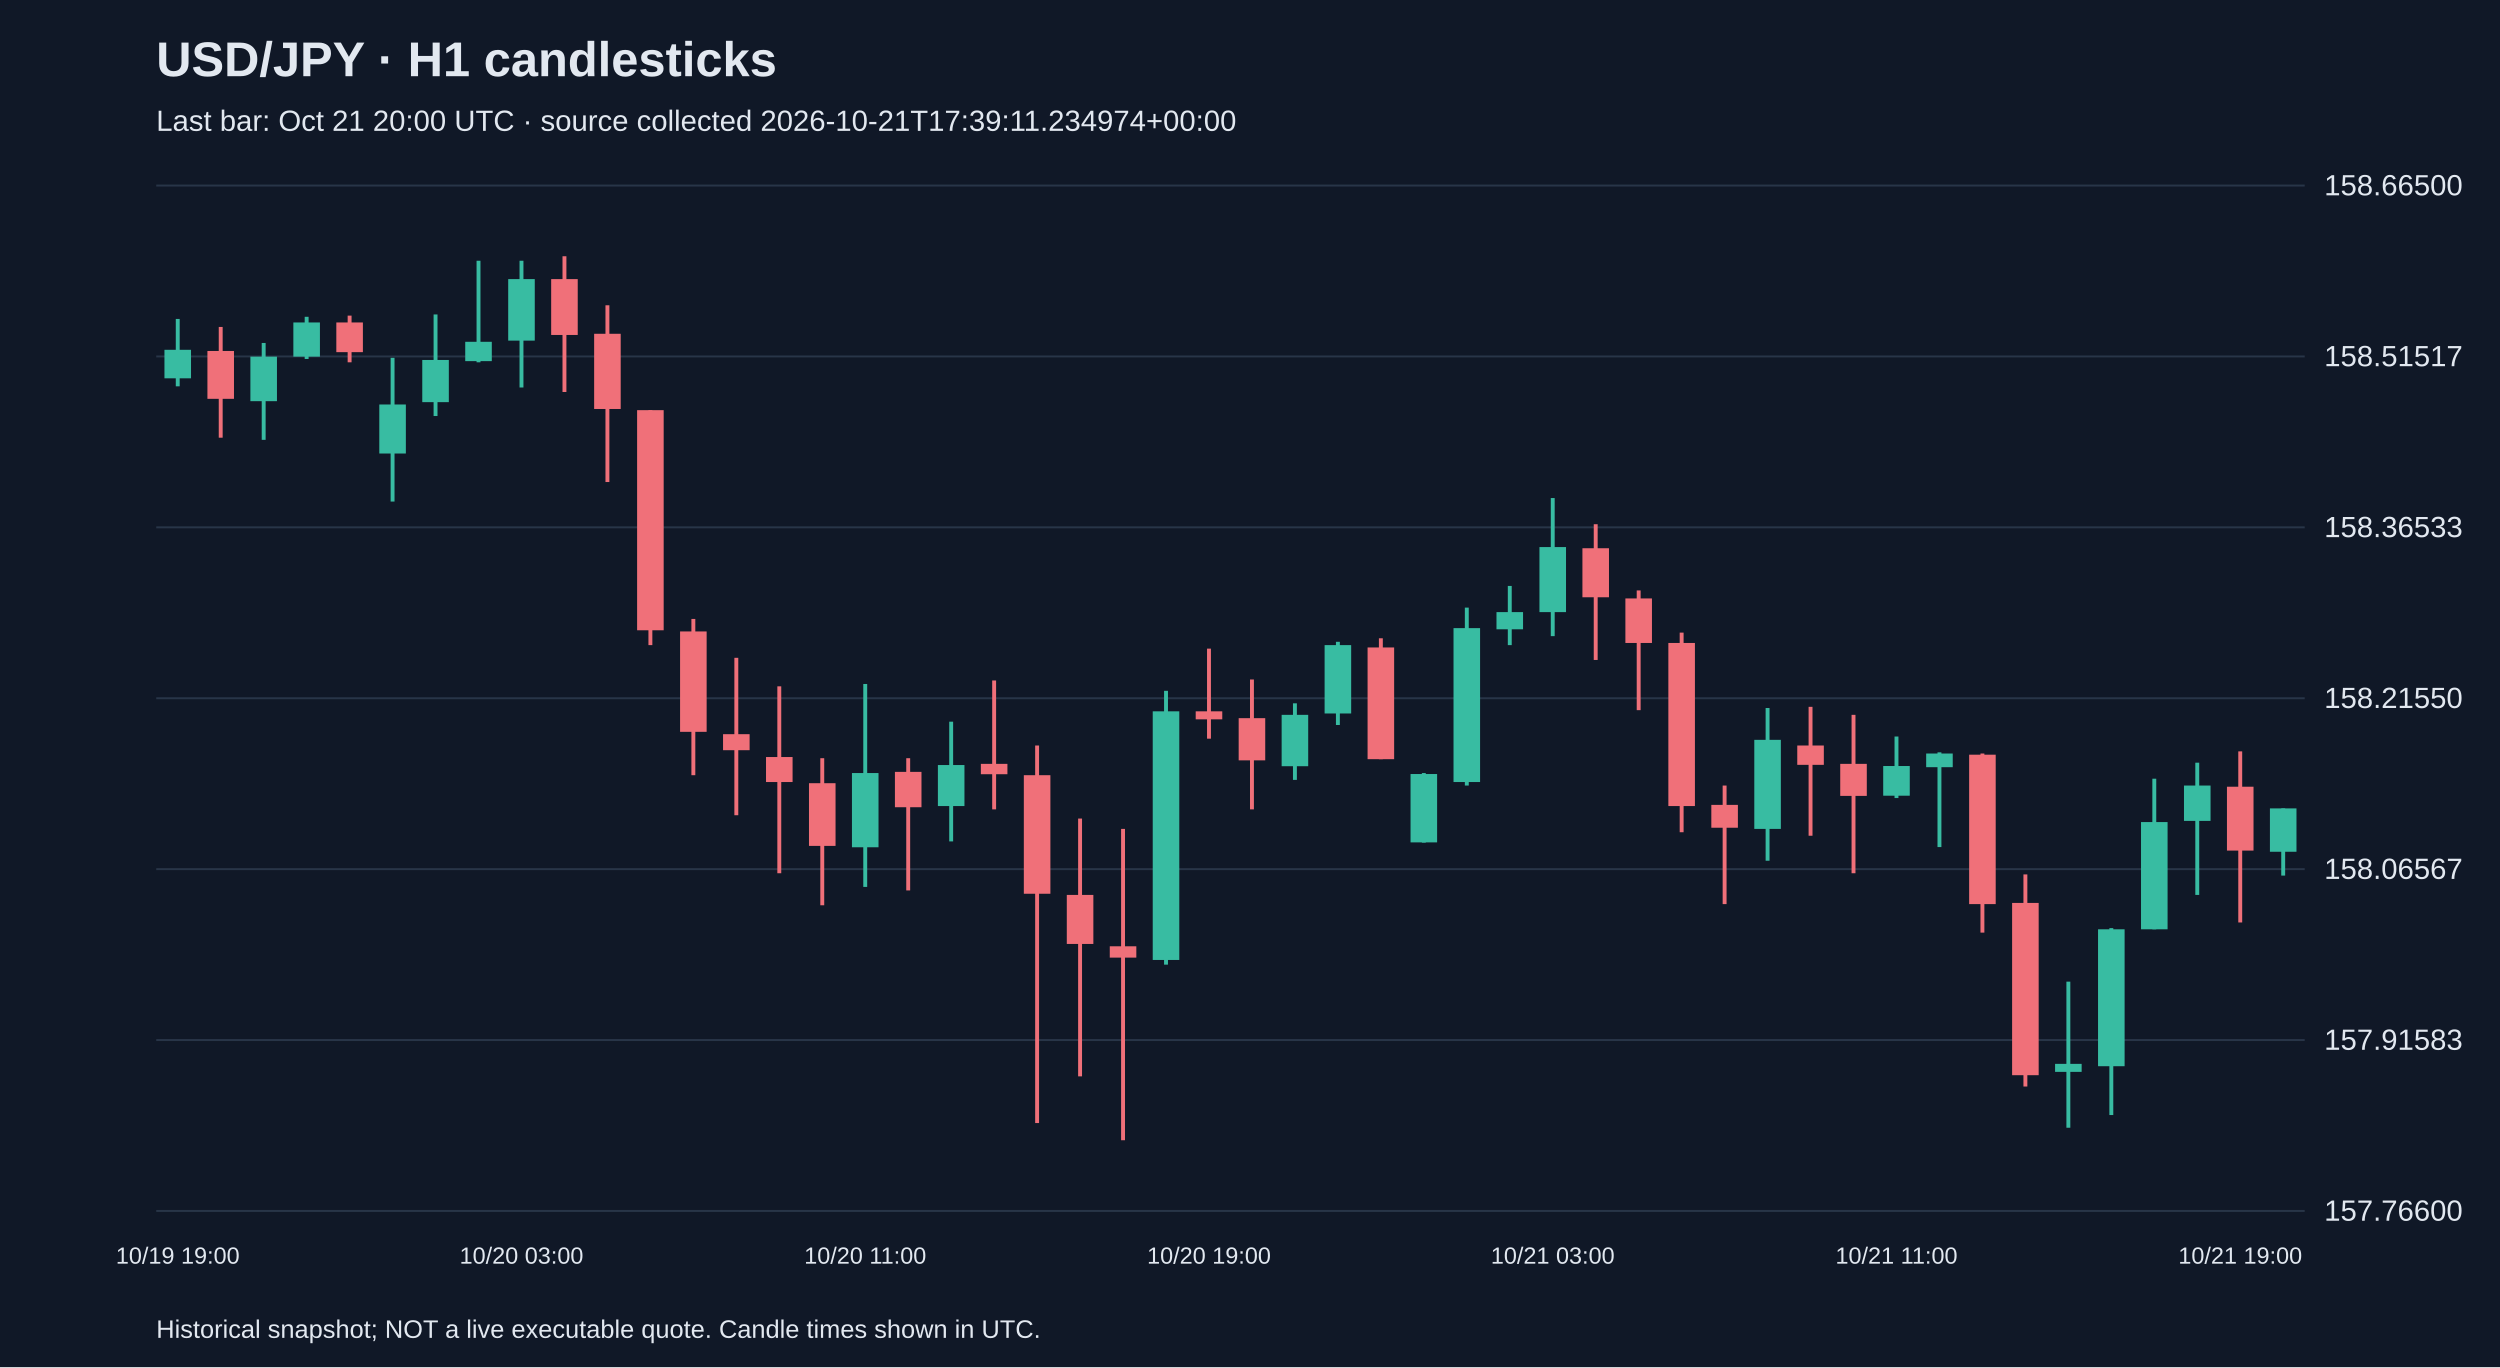
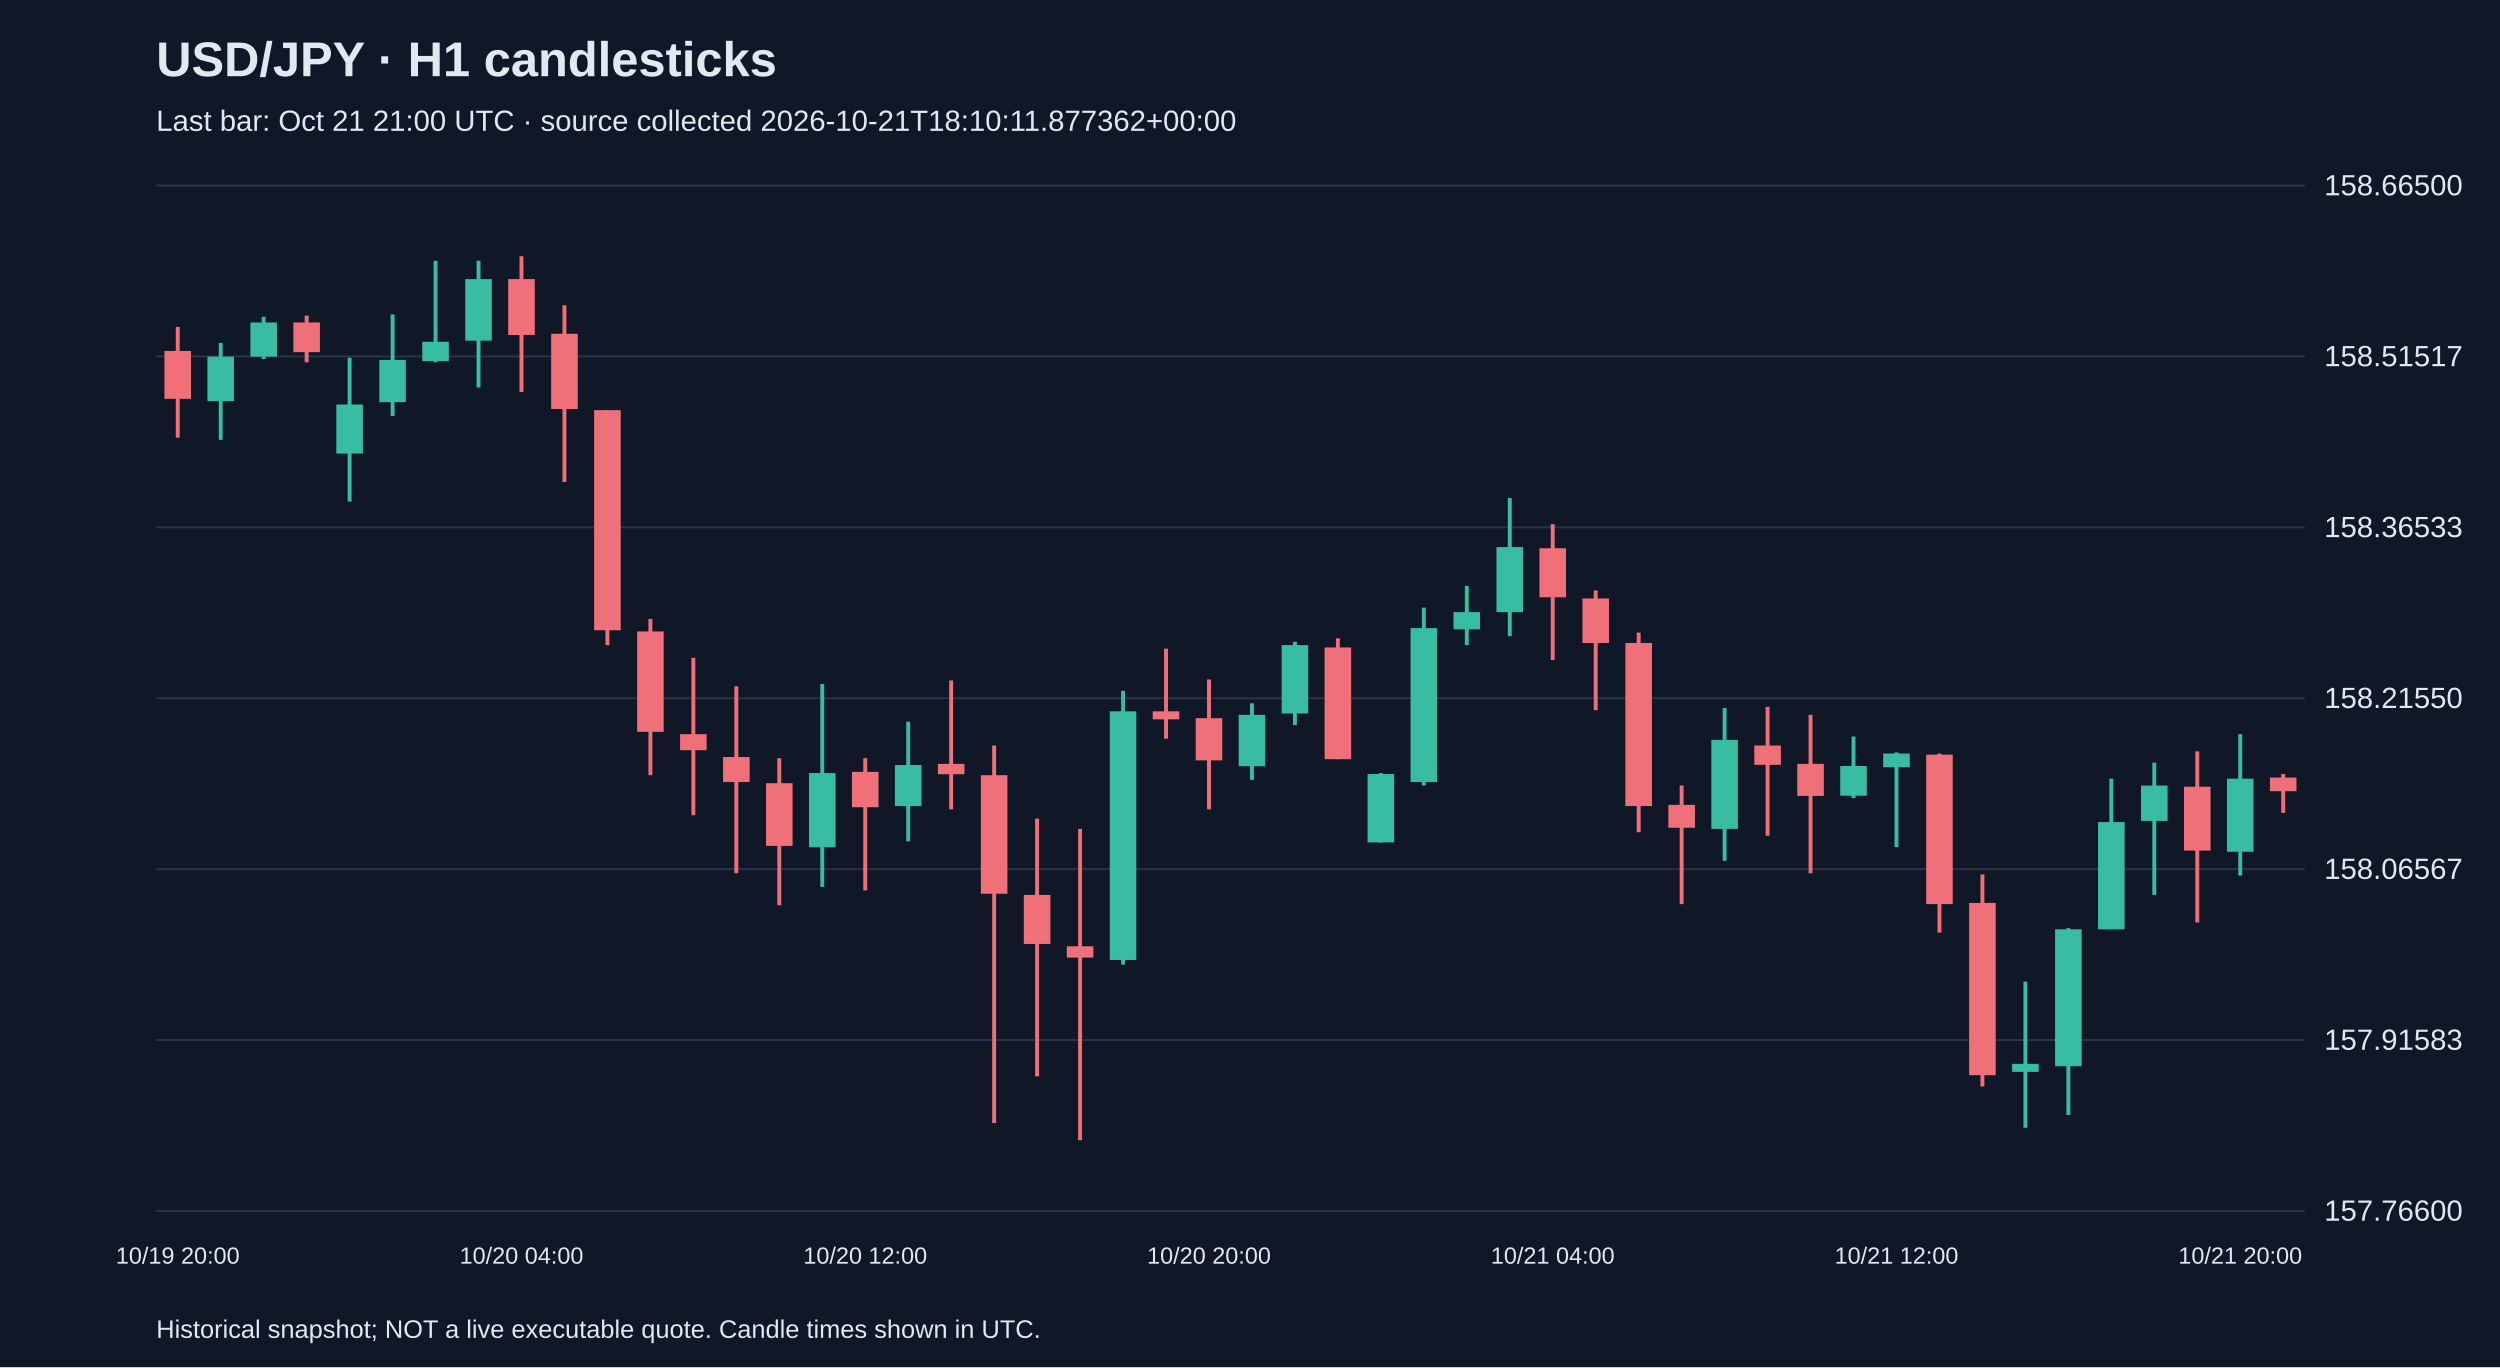
<svg xmlns="http://www.w3.org/2000/svg" viewBox="0 0 1280 700">
  <rect width="100%" height="100%" fill="#101827" />
  <style>text{font-family:Arial,sans-serif;fill:#e2e8f0}</style>
  <text x="80" y="39" font-size="25" font-weight="bold">USD/JPY · H1 candlesticks</text>
-   <text x="80" y="67" font-size="15" fill="#a6b1c5">Last bar: Oct 21 20:00 UTC · source collected 2026-10-21T17:39:11.234974+00:00</text>
+   <text x="80" y="67" font-size="15" fill="#a6b1c5">Last bar: Oct 21 21:00 UTC · source collected 2026-10-21T18:10:11.877362+00:00</text>
  <line x1="80" y1="620.0" x2="1180" y2="620.0" stroke="#283548" />
  <text x="1190" y="625.0" font-size="15">157.76600</text>
  <line x1="80" y1="532.5" x2="1180" y2="532.5" stroke="#283548" />
  <text x="1190" y="537.5" font-size="15">157.91583</text>
  <line x1="80" y1="445.0" x2="1180" y2="445.0" stroke="#283548" />
  <text x="1190" y="450.0" font-size="15">158.06567</text>
  <line x1="80" y1="357.5" x2="1180" y2="357.5" stroke="#283548" />
  <text x="1190" y="362.5" font-size="15">158.21550</text>
  <line x1="80" y1="270.0" x2="1180" y2="270.0" stroke="#283548" />
  <text x="1190" y="275.0" font-size="15">158.36533</text>
  <line x1="80" y1="182.5" x2="1180" y2="182.5" stroke="#283548" />
  <text x="1190" y="187.5" font-size="15">158.51517</text>
  <line x1="80" y1="95.0" x2="1180" y2="95.0" stroke="#283548" />
  <text x="1190" y="100.0" font-size="15">158.66500</text>
-   <line x1="91.0" y1="163.3" x2="91.0" y2="197.8" stroke="#38bca2" stroke-width="2" />
-   <rect x="84.2" y="179.1" width="13.6" height="14.6" fill="#38bca2" />
-   <text x="91.0" y="647" text-anchor="middle" font-size="12">10/19 19:00</text>
-   <line x1="113.0" y1="167.4" x2="113.0" y2="224.1" stroke="#f07079" stroke-width="2" />
-   <rect x="106.2" y="179.7" width="13.6" height="24.5" fill="#f07079" />
-   <line x1="135.0" y1="175.6" x2="135.0" y2="225.2" stroke="#38bca2" stroke-width="2" />
-   <rect x="128.2" y="182.6" width="13.6" height="22.8" fill="#38bca2" />
-   <line x1="157.0" y1="162.2" x2="157.0" y2="183.8" stroke="#38bca2" stroke-width="2" />
-   <rect x="150.2" y="165.1" width="13.6" height="17.5" fill="#38bca2" />
-   <line x1="179.0" y1="161.6" x2="179.0" y2="185.5" stroke="#f07079" stroke-width="2" />
-   <rect x="172.2" y="165.1" width="13.6" height="15.2" fill="#f07079" />
-   <line x1="201.0" y1="183.2" x2="201.0" y2="256.8" stroke="#38bca2" stroke-width="2" />
-   <rect x="194.2" y="207.1" width="13.6" height="25.1" fill="#38bca2" />
-   <line x1="223.0" y1="161.0" x2="223.0" y2="213.0" stroke="#38bca2" stroke-width="2" />
-   <rect x="216.2" y="184.3" width="13.6" height="21.6" fill="#38bca2" />
-   <line x1="245.0" y1="133.5" x2="245.0" y2="185.5" stroke="#38bca2" stroke-width="2" />
-   <rect x="238.2" y="175.0" width="13.6" height="9.9" fill="#38bca2" />
-   <line x1="267.0" y1="133.5" x2="267.0" y2="198.4" stroke="#38bca2" stroke-width="2" />
-   <rect x="260.2" y="142.9" width="13.6" height="31.5" fill="#38bca2" />
-   <text x="267.0" y="647" text-anchor="middle" font-size="12">10/20 03:00</text>
-   <line x1="289.0" y1="131.2" x2="289.0" y2="200.7" stroke="#f07079" stroke-width="2" />
-   <rect x="282.2" y="142.9" width="13.6" height="28.6" fill="#f07079" />
-   <line x1="311.0" y1="156.3" x2="311.0" y2="246.8" stroke="#f07079" stroke-width="2" />
-   <rect x="304.2" y="170.9" width="13.6" height="38.5" fill="#f07079" />
-   <line x1="333.0" y1="210.0" x2="333.0" y2="330.3" stroke="#f07079" stroke-width="2" />
-   <rect x="326.2" y="210.0" width="13.6" height="112.7" fill="#f07079" />
-   <line x1="355.0" y1="316.9" x2="355.0" y2="396.9" stroke="#f07079" stroke-width="2" />
-   <rect x="348.2" y="323.3" width="13.6" height="51.4" fill="#f07079" />
-   <line x1="377.0" y1="336.8" x2="377.0" y2="417.4" stroke="#f07079" stroke-width="2" />
-   <rect x="370.2" y="375.9" width="13.6" height="8.2" fill="#f07079" />
-   <line x1="399.0" y1="351.4" x2="399.0" y2="447.1" stroke="#f07079" stroke-width="2" />
-   <rect x="392.2" y="387.6" width="13.6" height="12.8" fill="#f07079" />
-   <line x1="421.0" y1="388.2" x2="421.0" y2="463.5" stroke="#f07079" stroke-width="2" />
-   <rect x="414.2" y="401.0" width="13.6" height="32.1" fill="#f07079" />
-   <line x1="443.0" y1="350.2" x2="443.0" y2="454.1" stroke="#38bca2" stroke-width="2" />
-   <rect x="436.2" y="395.8" width="13.6" height="38.0" fill="#38bca2" />
-   <text x="443.0" y="647" text-anchor="middle" font-size="12">10/20 11:00</text>
-   <line x1="465.0" y1="388.2" x2="465.0" y2="455.9" stroke="#f07079" stroke-width="2" />
-   <rect x="458.2" y="395.2" width="13.6" height="18.1" fill="#f07079" />
-   <line x1="487.0" y1="369.5" x2="487.0" y2="430.8" stroke="#38bca2" stroke-width="2" />
-   <rect x="480.2" y="391.7" width="13.6" height="21.0" fill="#38bca2" />
-   <line x1="509.0" y1="348.4" x2="509.0" y2="414.4" stroke="#f07079" stroke-width="2" />
-   <rect x="502.2" y="391.1" width="13.6" height="5.3" fill="#f07079" />
-   <line x1="531.0" y1="381.7" x2="531.0" y2="575.0" stroke="#f07079" stroke-width="2" />
-   <rect x="524.2" y="396.9" width="13.6" height="60.7" fill="#f07079" />
-   <line x1="553.0" y1="419.1" x2="553.0" y2="551.1" stroke="#f07079" stroke-width="2" />
-   <rect x="546.2" y="458.2" width="13.6" height="25.1" fill="#f07079" />
-   <line x1="575.0" y1="424.4" x2="575.0" y2="583.8" stroke="#f07079" stroke-width="2" />
-   <rect x="568.2" y="484.5" width="13.6" height="5.8" fill="#f07079" />
-   <line x1="597.0" y1="353.7" x2="597.0" y2="493.9" stroke="#38bca2" stroke-width="2" />
-   <rect x="590.2" y="364.2" width="13.6" height="127.3" fill="#38bca2" />
-   <line x1="619.0" y1="332.1" x2="619.0" y2="378.2" stroke="#f07079" stroke-width="2" />
-   <rect x="612.2" y="364.2" width="13.6" height="4.1" fill="#f07079" />
-   <text x="619.0" y="647" text-anchor="middle" font-size="12">10/20 19:00</text>
-   <line x1="641.0" y1="347.9" x2="641.0" y2="414.4" stroke="#f07079" stroke-width="2" />
-   <rect x="634.2" y="367.7" width="13.6" height="21.6" fill="#f07079" />
-   <line x1="663.0" y1="360.1" x2="663.0" y2="399.3" stroke="#38bca2" stroke-width="2" />
-   <rect x="656.2" y="366.0" width="13.6" height="26.3" fill="#38bca2" />
-   <line x1="685.0" y1="328.6" x2="685.0" y2="371.2" stroke="#38bca2" stroke-width="2" />
-   <rect x="678.2" y="330.3" width="13.6" height="35.0" fill="#38bca2" />
-   <line x1="707.0" y1="326.8" x2="707.0" y2="388.7" stroke="#f07079" stroke-width="2" />
-   <rect x="700.2" y="331.5" width="13.6" height="57.2" fill="#f07079" />
-   <line x1="729.0" y1="395.8" x2="729.0" y2="431.4" stroke="#38bca2" stroke-width="2" />
-   <rect x="722.2" y="396.3" width="13.6" height="35.0" fill="#38bca2" />
-   <line x1="751.0" y1="311.1" x2="751.0" y2="402.2" stroke="#38bca2" stroke-width="2" />
-   <rect x="744.2" y="321.6" width="13.6" height="78.8" fill="#38bca2" />
-   <line x1="773.0" y1="300.0" x2="773.0" y2="330.3" stroke="#38bca2" stroke-width="2" />
-   <rect x="766.2" y="313.4" width="13.6" height="8.8" fill="#38bca2" />
-   <line x1="795.0" y1="255.0" x2="795.0" y2="325.7" stroke="#38bca2" stroke-width="2" />
-   <rect x="788.2" y="280.1" width="13.6" height="33.3" fill="#38bca2" />
-   <text x="795.0" y="647" text-anchor="middle" font-size="12">10/21 03:00</text>
-   <line x1="817.0" y1="268.4" x2="817.0" y2="337.9" stroke="#f07079" stroke-width="2" />
-   <rect x="810.2" y="280.7" width="13.6" height="25.1" fill="#f07079" />
-   <line x1="839.0" y1="302.3" x2="839.0" y2="363.6" stroke="#f07079" stroke-width="2" />
-   <rect x="832.2" y="306.4" width="13.6" height="22.8" fill="#f07079" />
-   <line x1="861.0" y1="323.9" x2="861.0" y2="426.1" stroke="#f07079" stroke-width="2" />
-   <rect x="854.2" y="329.2" width="13.6" height="83.5" fill="#f07079" />
-   <line x1="883.0" y1="402.2" x2="883.0" y2="462.9" stroke="#f07079" stroke-width="2" />
-   <rect x="876.2" y="412.1" width="13.6" height="11.7" fill="#f07079" />
-   <line x1="905.0" y1="362.5" x2="905.0" y2="440.7" stroke="#38bca2" stroke-width="2" />
-   <rect x="898.2" y="378.8" width="13.6" height="45.6" fill="#38bca2" />
-   <line x1="927.0" y1="361.9" x2="927.0" y2="427.9" stroke="#f07079" stroke-width="2" />
-   <rect x="920.2" y="381.7" width="13.6" height="9.9" fill="#f07079" />
-   <line x1="949.0" y1="366.0" x2="949.0" y2="447.1" stroke="#f07079" stroke-width="2" />
-   <rect x="942.2" y="391.1" width="13.6" height="16.4" fill="#f07079" />
-   <line x1="971.0" y1="377.1" x2="971.0" y2="408.6" stroke="#38bca2" stroke-width="2" />
-   <rect x="964.2" y="392.2" width="13.6" height="15.2" fill="#38bca2" />
-   <text x="971.0" y="647" text-anchor="middle" font-size="12">10/21 11:00</text>
-   <line x1="993.0" y1="385.2" x2="993.0" y2="433.7" stroke="#38bca2" stroke-width="2" />
-   <rect x="986.2" y="385.8" width="13.6" height="7.0" fill="#38bca2" />
-   <line x1="1015.0" y1="385.8" x2="1015.0" y2="477.5" stroke="#f07079" stroke-width="2" />
-   <rect x="1008.2" y="386.4" width="13.6" height="76.5" fill="#f07079" />
-   <line x1="1037.0" y1="447.7" x2="1037.0" y2="556.3" stroke="#f07079" stroke-width="2" />
-   <rect x="1030.2" y="462.3" width="13.6" height="88.2" fill="#f07079" />
-   <line x1="1059.0" y1="502.6" x2="1059.0" y2="577.4" stroke="#38bca2" stroke-width="2" />
-   <rect x="1052.2" y="544.7" width="13.6" height="4.1" fill="#38bca2" />
-   <line x1="1081.0" y1="475.2" x2="1081.0" y2="570.9" stroke="#38bca2" stroke-width="2" />
-   <rect x="1074.2" y="475.8" width="13.6" height="70.1" fill="#38bca2" />
-   <line x1="1103.0" y1="398.7" x2="1103.0" y2="475.8" stroke="#38bca2" stroke-width="2" />
-   <rect x="1096.2" y="420.9" width="13.6" height="54.9" fill="#38bca2" />
-   <line x1="1125.0" y1="390.5" x2="1125.0" y2="458.2" stroke="#38bca2" stroke-width="2" />
-   <rect x="1118.2" y="402.2" width="13.6" height="18.1" fill="#38bca2" />
-   <line x1="1147.0" y1="384.7" x2="1147.0" y2="472.3" stroke="#f07079" stroke-width="2" />
-   <rect x="1140.2" y="402.8" width="13.6" height="32.7" fill="#f07079" />
-   <text x="1147.0" y="647" text-anchor="middle" font-size="12">10/21 19:00</text>
-   <line x1="1169.0" y1="413.9" x2="1169.0" y2="448.3" stroke="#38bca2" stroke-width="2" />
-   <rect x="1162.2" y="413.9" width="13.6" height="22.2" fill="#38bca2" />
+   <line x1="91.0" y1="167.4" x2="91.0" y2="224.1" stroke="#f07079" stroke-width="2" />
+   <rect x="84.2" y="179.7" width="13.6" height="24.5" fill="#f07079" />
+   <text x="91.0" y="647" text-anchor="middle" font-size="12">10/19 20:00</text>
+   <line x1="113.0" y1="175.6" x2="113.0" y2="225.2" stroke="#38bca2" stroke-width="2" />
+   <rect x="106.2" y="182.6" width="13.6" height="22.8" fill="#38bca2" />
+   <line x1="135.0" y1="162.2" x2="135.0" y2="183.8" stroke="#38bca2" stroke-width="2" />
+   <rect x="128.2" y="165.1" width="13.6" height="17.5" fill="#38bca2" />
+   <line x1="157.0" y1="161.6" x2="157.0" y2="185.5" stroke="#f07079" stroke-width="2" />
+   <rect x="150.2" y="165.1" width="13.6" height="15.2" fill="#f07079" />
+   <line x1="179.0" y1="183.2" x2="179.0" y2="256.8" stroke="#38bca2" stroke-width="2" />
+   <rect x="172.2" y="207.1" width="13.6" height="25.1" fill="#38bca2" />
+   <line x1="201.0" y1="161.0" x2="201.0" y2="213.0" stroke="#38bca2" stroke-width="2" />
+   <rect x="194.2" y="184.3" width="13.6" height="21.6" fill="#38bca2" />
+   <line x1="223.0" y1="133.5" x2="223.0" y2="185.5" stroke="#38bca2" stroke-width="2" />
+   <rect x="216.2" y="175.0" width="13.6" height="9.9" fill="#38bca2" />
+   <line x1="245.0" y1="133.5" x2="245.0" y2="198.4" stroke="#38bca2" stroke-width="2" />
+   <rect x="238.2" y="142.9" width="13.6" height="31.5" fill="#38bca2" />
+   <line x1="267.0" y1="131.2" x2="267.0" y2="200.7" stroke="#f07079" stroke-width="2" />
+   <rect x="260.2" y="142.9" width="13.6" height="28.6" fill="#f07079" />
+   <text x="267.0" y="647" text-anchor="middle" font-size="12">10/20 04:00</text>
+   <line x1="289.0" y1="156.3" x2="289.0" y2="246.8" stroke="#f07079" stroke-width="2" />
+   <rect x="282.2" y="170.9" width="13.6" height="38.5" fill="#f07079" />
+   <line x1="311.0" y1="210.0" x2="311.0" y2="330.3" stroke="#f07079" stroke-width="2" />
+   <rect x="304.2" y="210.0" width="13.6" height="112.7" fill="#f07079" />
+   <line x1="333.0" y1="316.9" x2="333.0" y2="396.9" stroke="#f07079" stroke-width="2" />
+   <rect x="326.2" y="323.3" width="13.6" height="51.4" fill="#f07079" />
+   <line x1="355.0" y1="336.8" x2="355.0" y2="417.4" stroke="#f07079" stroke-width="2" />
+   <rect x="348.2" y="375.9" width="13.6" height="8.2" fill="#f07079" />
+   <line x1="377.0" y1="351.4" x2="377.0" y2="447.1" stroke="#f07079" stroke-width="2" />
+   <rect x="370.2" y="387.6" width="13.6" height="12.8" fill="#f07079" />
+   <line x1="399.0" y1="388.2" x2="399.0" y2="463.5" stroke="#f07079" stroke-width="2" />
+   <rect x="392.2" y="401.0" width="13.6" height="32.1" fill="#f07079" />
+   <line x1="421.0" y1="350.2" x2="421.0" y2="454.1" stroke="#38bca2" stroke-width="2" />
+   <rect x="414.2" y="395.8" width="13.6" height="38.0" fill="#38bca2" />
+   <line x1="443.0" y1="388.2" x2="443.0" y2="455.9" stroke="#f07079" stroke-width="2" />
+   <rect x="436.2" y="395.2" width="13.6" height="18.1" fill="#f07079" />
+   <text x="443.0" y="647" text-anchor="middle" font-size="12">10/20 12:00</text>
+   <line x1="465.0" y1="369.5" x2="465.0" y2="430.8" stroke="#38bca2" stroke-width="2" />
+   <rect x="458.2" y="391.7" width="13.6" height="21.0" fill="#38bca2" />
+   <line x1="487.0" y1="348.4" x2="487.0" y2="414.4" stroke="#f07079" stroke-width="2" />
+   <rect x="480.2" y="391.1" width="13.6" height="5.3" fill="#f07079" />
+   <line x1="509.0" y1="381.7" x2="509.0" y2="575.0" stroke="#f07079" stroke-width="2" />
+   <rect x="502.2" y="396.9" width="13.6" height="60.7" fill="#f07079" />
+   <line x1="531.0" y1="419.1" x2="531.0" y2="551.1" stroke="#f07079" stroke-width="2" />
+   <rect x="524.2" y="458.2" width="13.6" height="25.1" fill="#f07079" />
+   <line x1="553.0" y1="424.4" x2="553.0" y2="583.8" stroke="#f07079" stroke-width="2" />
+   <rect x="546.2" y="484.5" width="13.6" height="5.8" fill="#f07079" />
+   <line x1="575.0" y1="353.7" x2="575.0" y2="493.9" stroke="#38bca2" stroke-width="2" />
+   <rect x="568.2" y="364.2" width="13.6" height="127.3" fill="#38bca2" />
+   <line x1="597.0" y1="332.1" x2="597.0" y2="378.2" stroke="#f07079" stroke-width="2" />
+   <rect x="590.2" y="364.2" width="13.6" height="4.1" fill="#f07079" />
+   <line x1="619.0" y1="347.9" x2="619.0" y2="414.4" stroke="#f07079" stroke-width="2" />
+   <rect x="612.2" y="367.7" width="13.6" height="21.6" fill="#f07079" />
+   <text x="619.0" y="647" text-anchor="middle" font-size="12">10/20 20:00</text>
+   <line x1="641.0" y1="360.1" x2="641.0" y2="399.3" stroke="#38bca2" stroke-width="2" />
+   <rect x="634.2" y="366.0" width="13.6" height="26.3" fill="#38bca2" />
+   <line x1="663.0" y1="328.6" x2="663.0" y2="371.2" stroke="#38bca2" stroke-width="2" />
+   <rect x="656.2" y="330.3" width="13.6" height="35.0" fill="#38bca2" />
+   <line x1="685.0" y1="326.8" x2="685.0" y2="388.7" stroke="#f07079" stroke-width="2" />
+   <rect x="678.2" y="331.5" width="13.6" height="57.2" fill="#f07079" />
+   <line x1="707.0" y1="395.8" x2="707.0" y2="431.4" stroke="#38bca2" stroke-width="2" />
+   <rect x="700.2" y="396.3" width="13.6" height="35.0" fill="#38bca2" />
+   <line x1="729.0" y1="311.1" x2="729.0" y2="402.2" stroke="#38bca2" stroke-width="2" />
+   <rect x="722.2" y="321.6" width="13.6" height="78.8" fill="#38bca2" />
+   <line x1="751.0" y1="300.0" x2="751.0" y2="330.3" stroke="#38bca2" stroke-width="2" />
+   <rect x="744.2" y="313.4" width="13.6" height="8.8" fill="#38bca2" />
+   <line x1="773.0" y1="255.0" x2="773.0" y2="325.7" stroke="#38bca2" stroke-width="2" />
+   <rect x="766.2" y="280.1" width="13.6" height="33.3" fill="#38bca2" />
+   <line x1="795.0" y1="268.4" x2="795.0" y2="337.9" stroke="#f07079" stroke-width="2" />
+   <rect x="788.2" y="280.7" width="13.6" height="25.1" fill="#f07079" />
+   <text x="795.0" y="647" text-anchor="middle" font-size="12">10/21 04:00</text>
+   <line x1="817.0" y1="302.3" x2="817.0" y2="363.6" stroke="#f07079" stroke-width="2" />
+   <rect x="810.2" y="306.4" width="13.6" height="22.8" fill="#f07079" />
+   <line x1="839.0" y1="323.9" x2="839.0" y2="426.1" stroke="#f07079" stroke-width="2" />
+   <rect x="832.2" y="329.2" width="13.6" height="83.5" fill="#f07079" />
+   <line x1="861.0" y1="402.2" x2="861.0" y2="462.9" stroke="#f07079" stroke-width="2" />
+   <rect x="854.2" y="412.1" width="13.6" height="11.7" fill="#f07079" />
+   <line x1="883.0" y1="362.5" x2="883.0" y2="440.7" stroke="#38bca2" stroke-width="2" />
+   <rect x="876.2" y="378.8" width="13.6" height="45.6" fill="#38bca2" />
+   <line x1="905.0" y1="361.9" x2="905.0" y2="427.9" stroke="#f07079" stroke-width="2" />
+   <rect x="898.2" y="381.7" width="13.6" height="9.9" fill="#f07079" />
+   <line x1="927.0" y1="366.0" x2="927.0" y2="447.1" stroke="#f07079" stroke-width="2" />
+   <rect x="920.2" y="391.1" width="13.6" height="16.4" fill="#f07079" />
+   <line x1="949.0" y1="377.1" x2="949.0" y2="408.6" stroke="#38bca2" stroke-width="2" />
+   <rect x="942.2" y="392.2" width="13.6" height="15.2" fill="#38bca2" />
+   <line x1="971.0" y1="385.2" x2="971.0" y2="433.7" stroke="#38bca2" stroke-width="2" />
+   <rect x="964.2" y="385.8" width="13.6" height="7.0" fill="#38bca2" />
+   <text x="971.0" y="647" text-anchor="middle" font-size="12">10/21 12:00</text>
+   <line x1="993.0" y1="385.8" x2="993.0" y2="477.5" stroke="#f07079" stroke-width="2" />
+   <rect x="986.2" y="386.4" width="13.6" height="76.5" fill="#f07079" />
+   <line x1="1015.0" y1="447.7" x2="1015.0" y2="556.3" stroke="#f07079" stroke-width="2" />
+   <rect x="1008.2" y="462.3" width="13.6" height="88.2" fill="#f07079" />
+   <line x1="1037.0" y1="502.6" x2="1037.0" y2="577.4" stroke="#38bca2" stroke-width="2" />
+   <rect x="1030.2" y="544.7" width="13.6" height="4.1" fill="#38bca2" />
+   <line x1="1059.0" y1="475.2" x2="1059.0" y2="570.9" stroke="#38bca2" stroke-width="2" />
+   <rect x="1052.2" y="475.8" width="13.6" height="70.1" fill="#38bca2" />
+   <line x1="1081.0" y1="398.7" x2="1081.0" y2="475.8" stroke="#38bca2" stroke-width="2" />
+   <rect x="1074.2" y="420.9" width="13.6" height="54.9" fill="#38bca2" />
+   <line x1="1103.0" y1="390.5" x2="1103.0" y2="458.2" stroke="#38bca2" stroke-width="2" />
+   <rect x="1096.2" y="402.2" width="13.6" height="18.1" fill="#38bca2" />
+   <line x1="1125.0" y1="384.7" x2="1125.0" y2="472.3" stroke="#f07079" stroke-width="2" />
+   <rect x="1118.2" y="402.8" width="13.6" height="32.7" fill="#f07079" />
+   <line x1="1147.0" y1="375.9" x2="1147.0" y2="448.3" stroke="#38bca2" stroke-width="2" />
+   <rect x="1140.2" y="398.7" width="13.6" height="37.4" fill="#38bca2" />
+   <text x="1147.0" y="647" text-anchor="middle" font-size="12">10/21 20:00</text>
+   <line x1="1169.0" y1="396.3" x2="1169.0" y2="416.2" stroke="#f07079" stroke-width="2" />
+   <rect x="1162.2" y="398.1" width="13.6" height="7.0" fill="#f07079" />
  <text x="80" y="685" font-size="13">Historical snapshot; NOT a live executable quote. Candle times shown in UTC.</text>
</svg>
